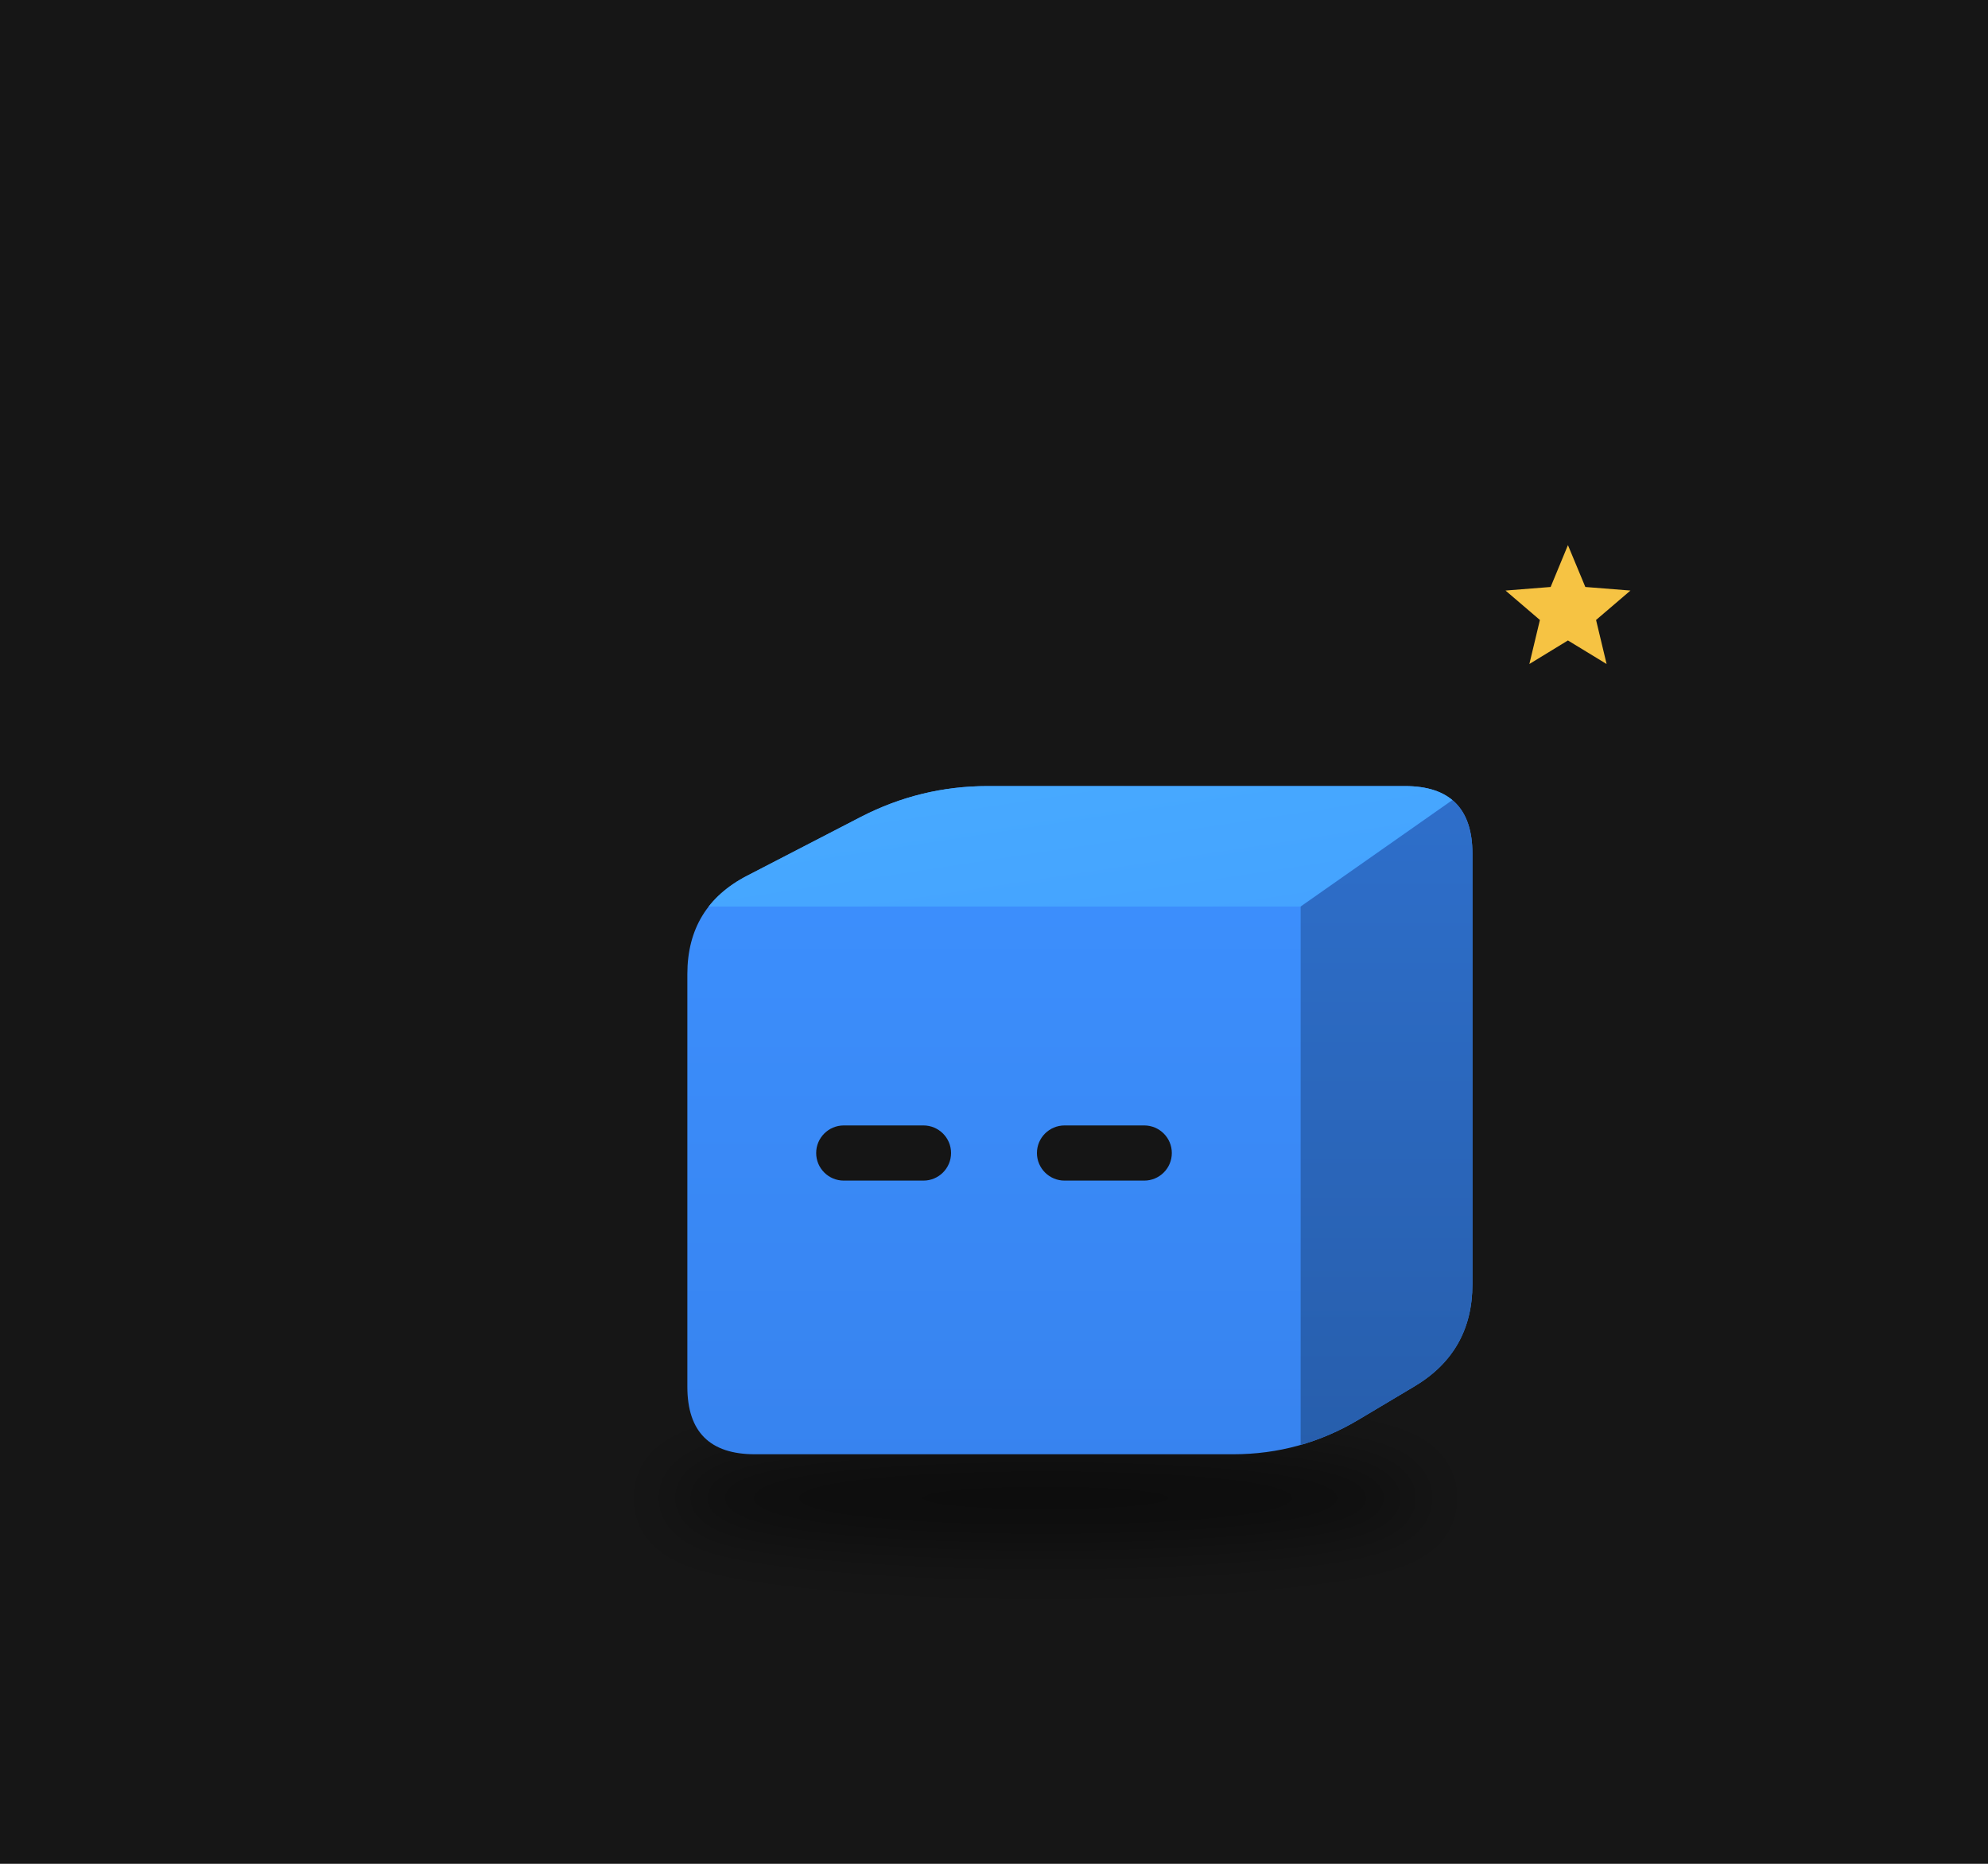
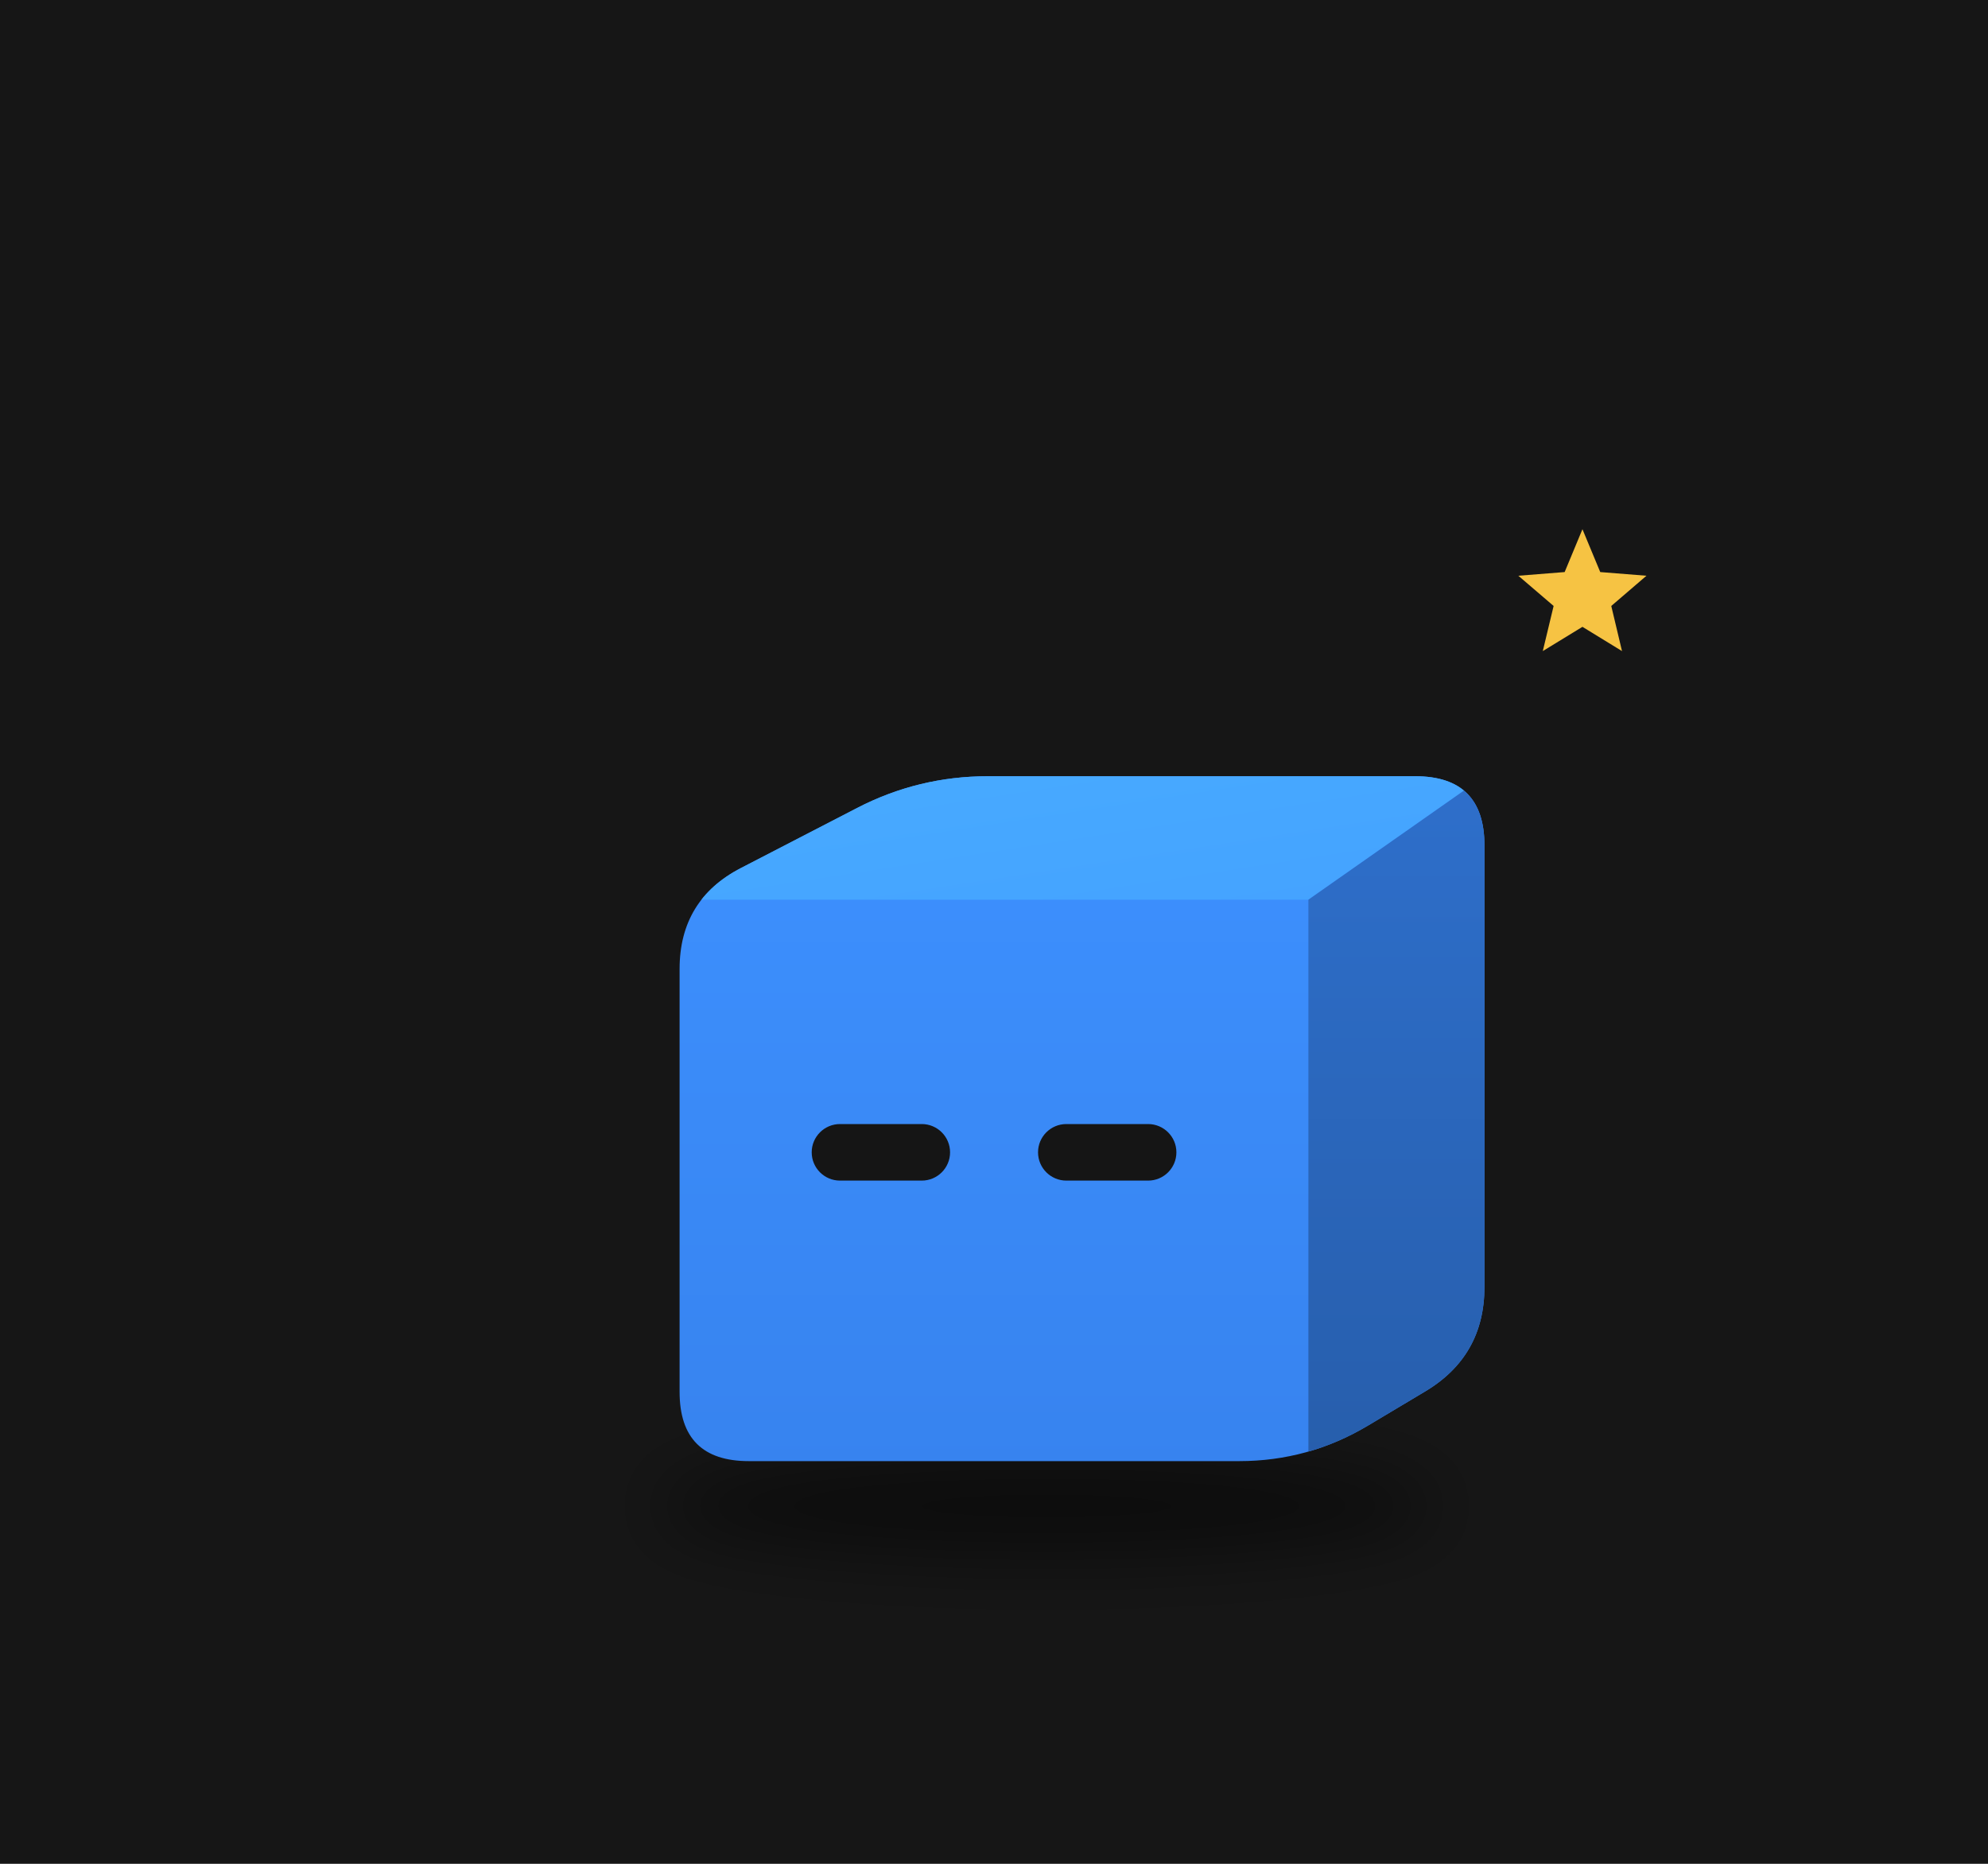
<svg xmlns="http://www.w3.org/2000/svg" viewBox="0 0 320 300" width="320" height="300">
  <rect width="320" height="300" fill="#161616" />
  <defs>
    <filter id="sh62" x="-30%" y="-80%" width="160%" height="260%">
-       <feGaussianBlur stdDeviation="3.31" />
+       <feGaussianBlur stdDeviation="3.39" />
    </filter>
    <clipPath id="clip63">
-       <path d="M-24.06,27.55 Q-30.85,27.55 -30.85,20.76 L-30.85,-20.76 Q-30.85,-27.55 -24.82,-30.66 L-13.43,-36.55 Q-7.40,-39.67 -0.62,-39.67 L41.34,-39.67 Q48.13,-39.67 48.13,-32.88 L48.13,10.46 Q48.13,17.24 42.30,20.72 L36.68,24.07 Q30.85,27.55 24.06,27.55 Z" />
+       <path d="M-24.67,28.24 Q-31.63,28.24 -31.63,21.28 L-31.63,-21.28 Q-31.63,-28.24 -25.45,-31.43 L-13.77,-37.47 Q-7.59,-40.66 -0.63,-40.66 L42.38,-40.66 Q49.34,-40.66 49.34,-33.71 L49.34,10.72 Q49.34,17.68 43.36,21.24 L37.60,24.68 Q31.63,28.24 24.67,28.24 Z" />
    </clipPath>
    <linearGradient id="gt64" x1="0" y1="0" x2="1" y2="1">
      <stop offset="0" stop-color="#48abff" />
      <stop offset="1" stop-color="#44a2ff" />
    </linearGradient>
    <linearGradient id="gs65" x1="0" y1="0" x2="0" y2="1">
      <stop offset="0" stop-color="#2e6fcb" />
      <stop offset="1" stop-color="#275eac" />
    </linearGradient>
    <linearGradient id="gf66" x1="0" y1="0" x2="0" y2="1">
      <stop offset="0" stop-color="#3d91ff" />
      <stop offset="1" stop-color="#3783ef" />
    </linearGradient>
  </defs>
  <g transform="translate(160,190) scale(1.6)">
-     <ellipse cx="5.18" cy="31.95" rx="38.26" ry="4.96" fill="#000" opacity="0.45" filter="url(#sh62)" />
+     <ellipse cx="5.31" cy="32.76" rx="39.22" ry="5.08" fill="#000" opacity="0.45" filter="url(#sh62)" />
    <g transform="translate(0.00,0.00)">
-       <animateTransform attributeName="transform" type="translate" values="0 0;0 -3.41;0 0" dur="0.8s" begin="-0.77s" calcMode="spline" keySplines="0.42 0 0.58 1;0.42 0 0.58 1" additive="sum" repeatCount="indefinite" />
+       <animateTransform attributeName="transform" type="translate" values="0 0;0 -3.50;0 0" dur="0.8s" begin="-0.77s" calcMode="spline" keySplines="0.42 0 0.58 1;0.42 0 0.58 1" additive="sum" repeatCount="indefinite" />
      <g clip-path="url(#clip63)">
-         <rect x="-31.851" y="-40.666" width="80.979" height="69.211" fill="url(#gf66)" />
-         <polygon points="-30.85,-27.55 30.85,-27.55 48.13,-39.67 -7.40,-39.67" fill="url(#gt64)" />
-         <polygon points="30.85,-27.55 48.13,-39.67 48.13,17.24 30.85,27.55" fill="url(#gs65)" />
+         <rect x="-32.628" y="-41.664" width="82.967" height="70.903" fill="url(#gf66)" />
+         <polygon points="-31.63,-28.24 31.63,-28.24 49.34,-40.66 -7.59,-40.66" fill="url(#gt64)" />
+         <polygon points="31.63,-28.24 49.34,-40.66 49.34,17.68 31.63,28.24" fill="url(#gs65)" />
      </g>
-       <rect x="-17.89" y="-5.53" width="13.57" height="5.55" rx="2.78" fill="#151515" />
-       <rect x="4.32" y="-5.53" width="13.57" height="5.55" rx="2.78" fill="#151515" />
+       <rect x="-18.34" y="-5.67" width="13.92" height="5.69" rx="2.85" fill="#151515" />
+       <rect x="4.43" y="-5.67" width="13.92" height="5.69" rx="2.85" fill="#151515" />
    </g>
    <g opacity="0">
      <animate attributeName="opacity" values="0;1;1;0" dur="1.8s" begin="0.0s" repeatCount="indefinite" />
-       <animateTransform attributeName="transform" type="translate" values="0 0;0 -19.28" dur="1.8s" begin="0.0s" additive="sum" repeatCount="indefinite" />
-       <circle cx="59.15" cy="16.53" r="5.51" fill="#f6c343" stroke="#e9b02c" stroke-width="1.10" />
-       <rect x="58.15" y="14.05" width="1.98" height="4.96" rx="0.55" fill="#e9b02c" />
+       <animateTransform attributeName="transform" type="translate" values="0 0;0 -19.77" dur="1.8s" begin="0.0s" additive="sum" repeatCount="indefinite" />
+       <circle cx="60.63" cy="16.94" r="5.65" fill="#f6c343" stroke="#e9b02c" stroke-width="1.13" />
+       <rect x="59.62" y="14.40" width="2.03" height="5.08" rx="0.56" fill="#e9b02c" />
    </g>
    <g opacity="0">
      <animate attributeName="opacity" values="0;1;1;0" dur="1.8s" begin="-0.6s" repeatCount="indefinite" />
-       <animateTransform attributeName="transform" type="translate" values="0 0;0 -19.28" dur="1.8s" begin="-0.6s" additive="sum" repeatCount="indefinite" />
-       <circle cx="64.66" cy="16.53" r="5.51" fill="#f6c343" stroke="#e9b02c" stroke-width="1.10" />
-       <rect x="63.66" y="14.05" width="1.98" height="4.96" rx="0.55" fill="#e9b02c" />
+       <animateTransform attributeName="transform" type="translate" values="0 0;0 -19.77" dur="1.8s" begin="-0.6s" additive="sum" repeatCount="indefinite" />
+       <circle cx="66.28" cy="16.94" r="5.65" fill="#f6c343" stroke="#e9b02c" stroke-width="1.13" />
+       <rect x="65.27" y="14.40" width="2.03" height="5.08" rx="0.56" fill="#e9b02c" />
    </g>
    <g opacity="0">
      <animate attributeName="opacity" values="0;1;1;0" dur="1.8s" begin="-1.2s" repeatCount="indefinite" />
-       <animateTransform attributeName="transform" type="translate" values="0 0;0 -19.28" dur="1.8s" begin="-1.2s" additive="sum" repeatCount="indefinite" />
-       <circle cx="70.16" cy="16.53" r="5.51" fill="#f6c343" stroke="#e9b02c" stroke-width="1.10" />
-       <rect x="69.17" y="14.05" width="1.98" height="4.96" rx="0.55" fill="#e9b02c" />
+       <animateTransform attributeName="transform" type="translate" values="0 0;0 -19.77" dur="1.8s" begin="-1.2s" additive="sum" repeatCount="indefinite" />
+       <circle cx="71.93" cy="16.94" r="5.65" fill="#f6c343" stroke="#e9b02c" stroke-width="1.13" />
+       <rect x="70.91" y="14.40" width="2.03" height="5.08" rx="0.56" fill="#e9b02c" />
    </g>
    <g>
      <animate attributeName="opacity" values="0;1;0" dur="1.2s" begin="0s" repeatCount="indefinite" />
-       <polygon points="57.74,-63.91 59.49,-59.70 64.03,-59.34 60.57,-56.38 61.63,-51.95 57.74,-54.32 53.86,-51.95 54.92,-56.38 51.46,-59.34 56.00,-59.70" fill="#f6c343" />
+       <polygon points="59.20,-65.51 60.99,-61.20 65.64,-60.83 62.10,-57.79 63.18,-53.25 59.20,-55.69 55.21,-53.25 56.30,-57.79 52.75,-60.83 57.41,-61.20" fill="#f6c343" />
    </g>
  </g>
</svg>
